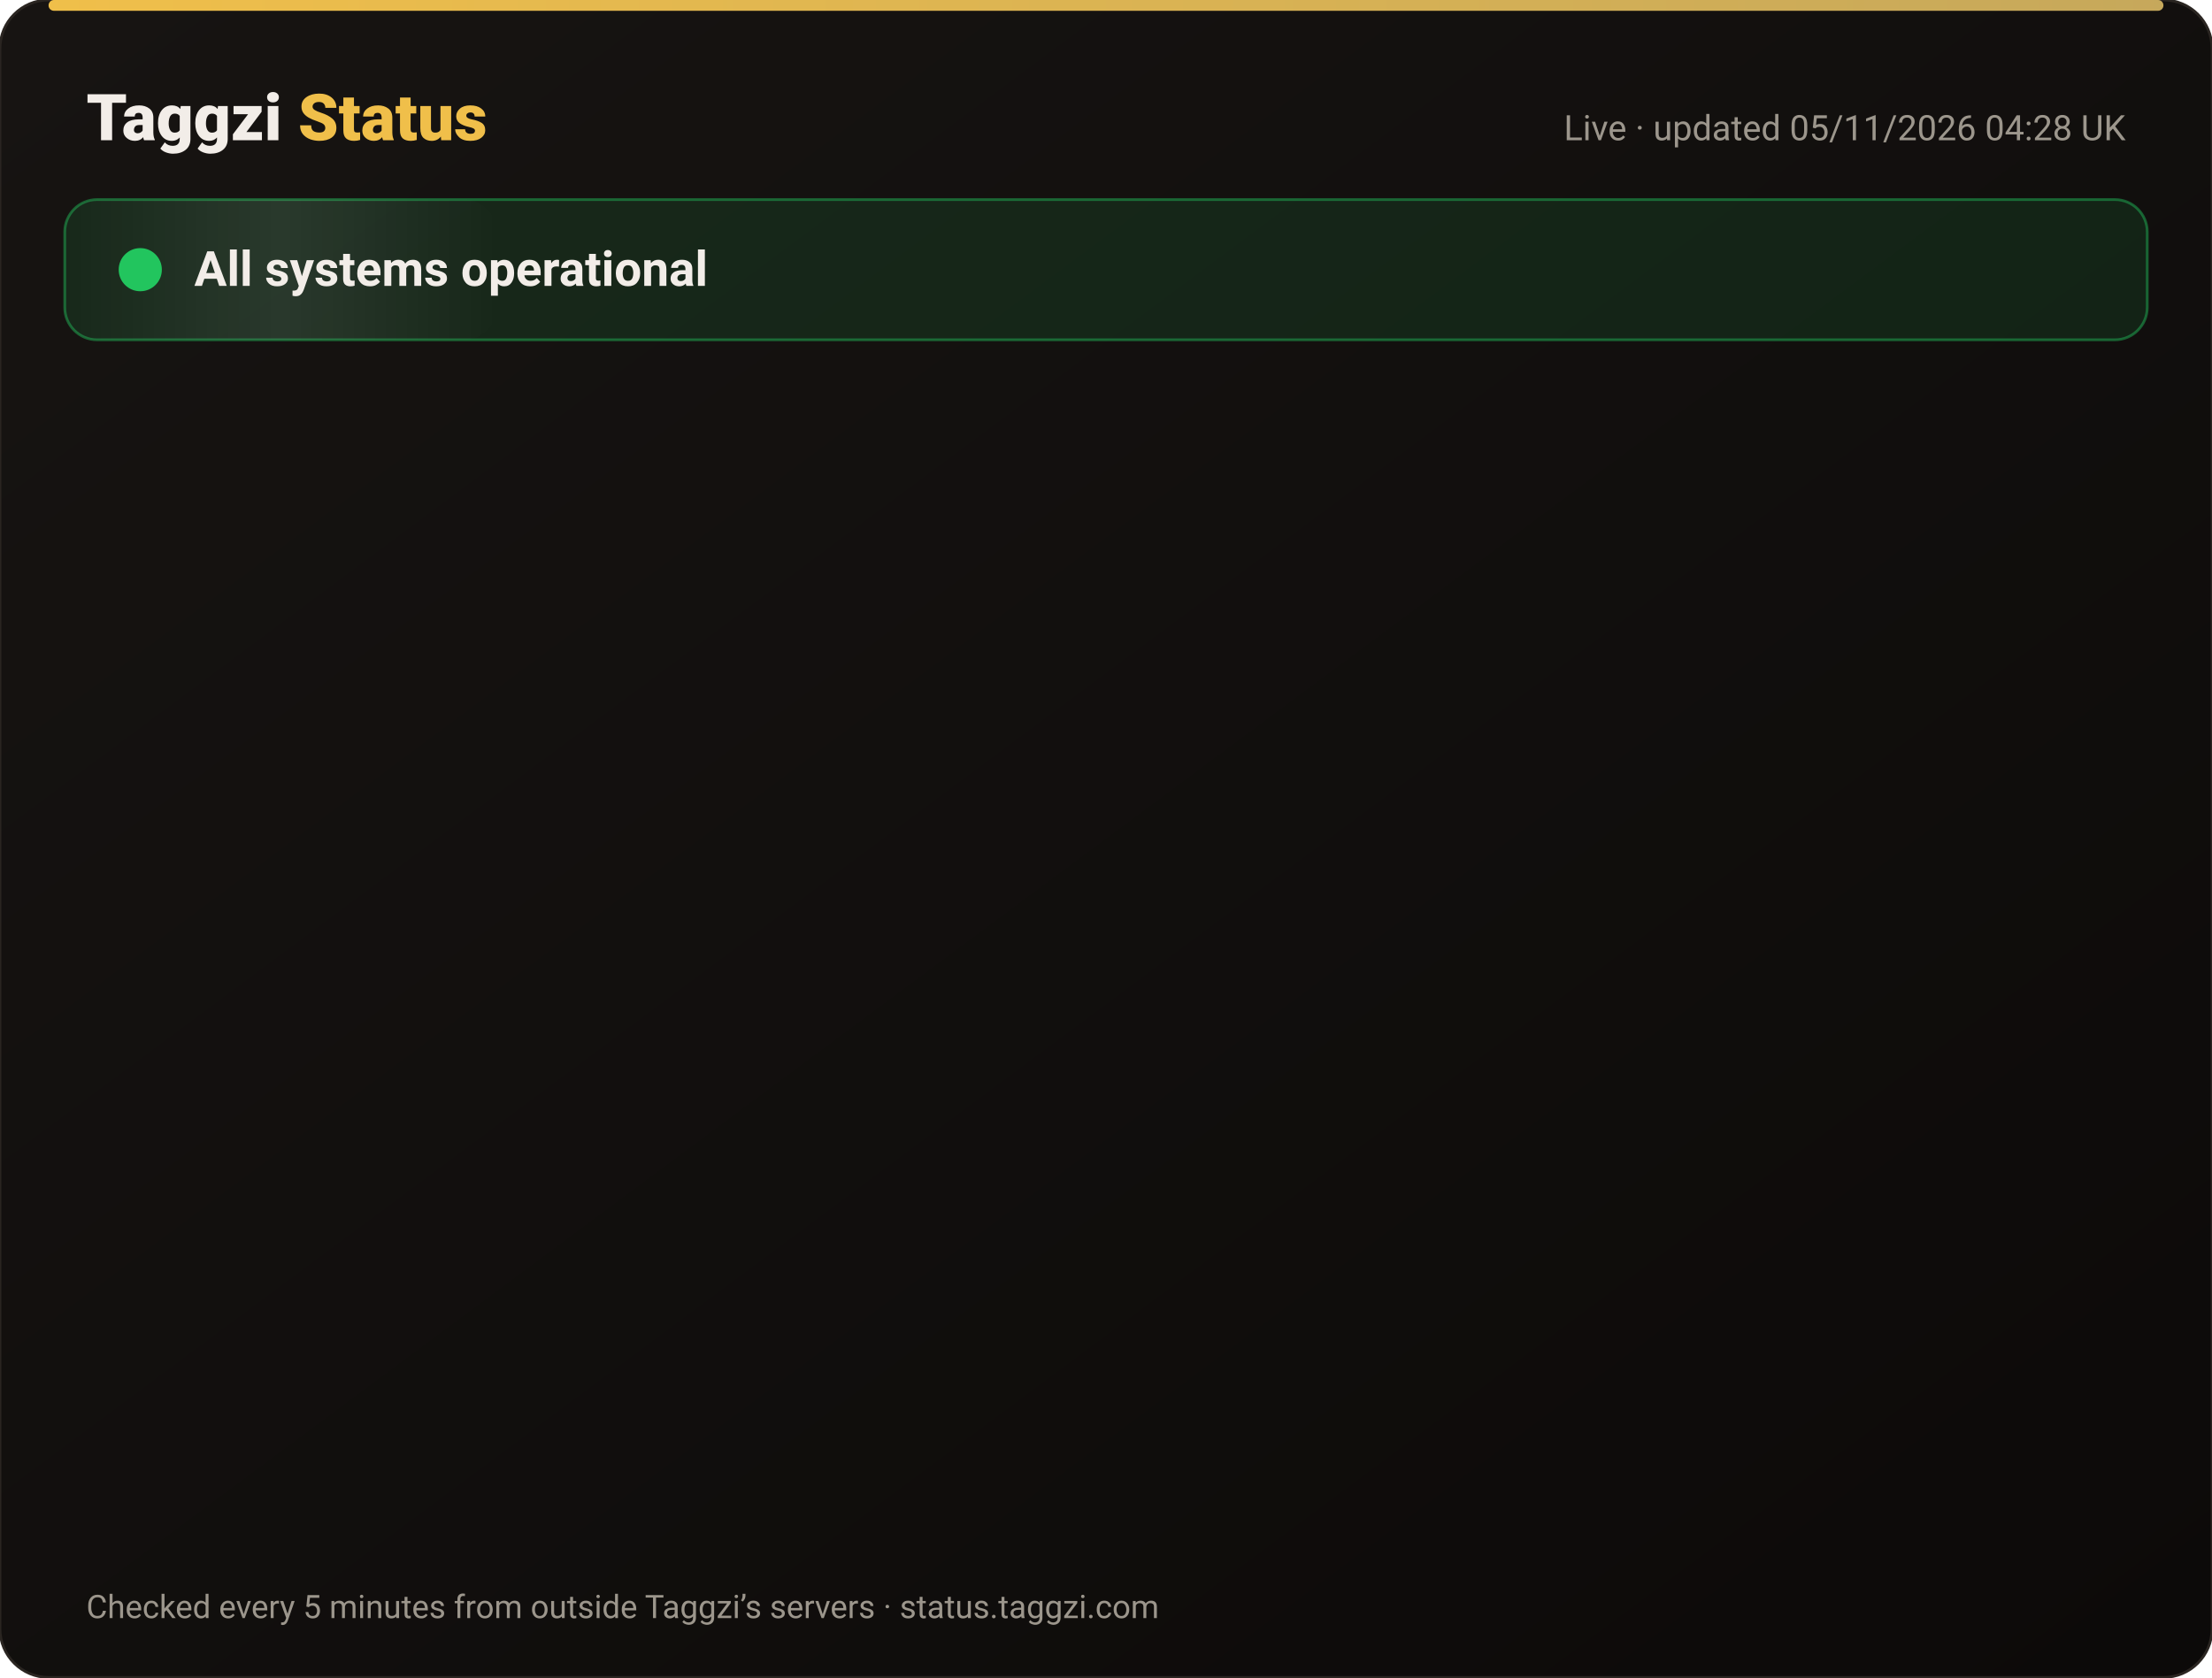
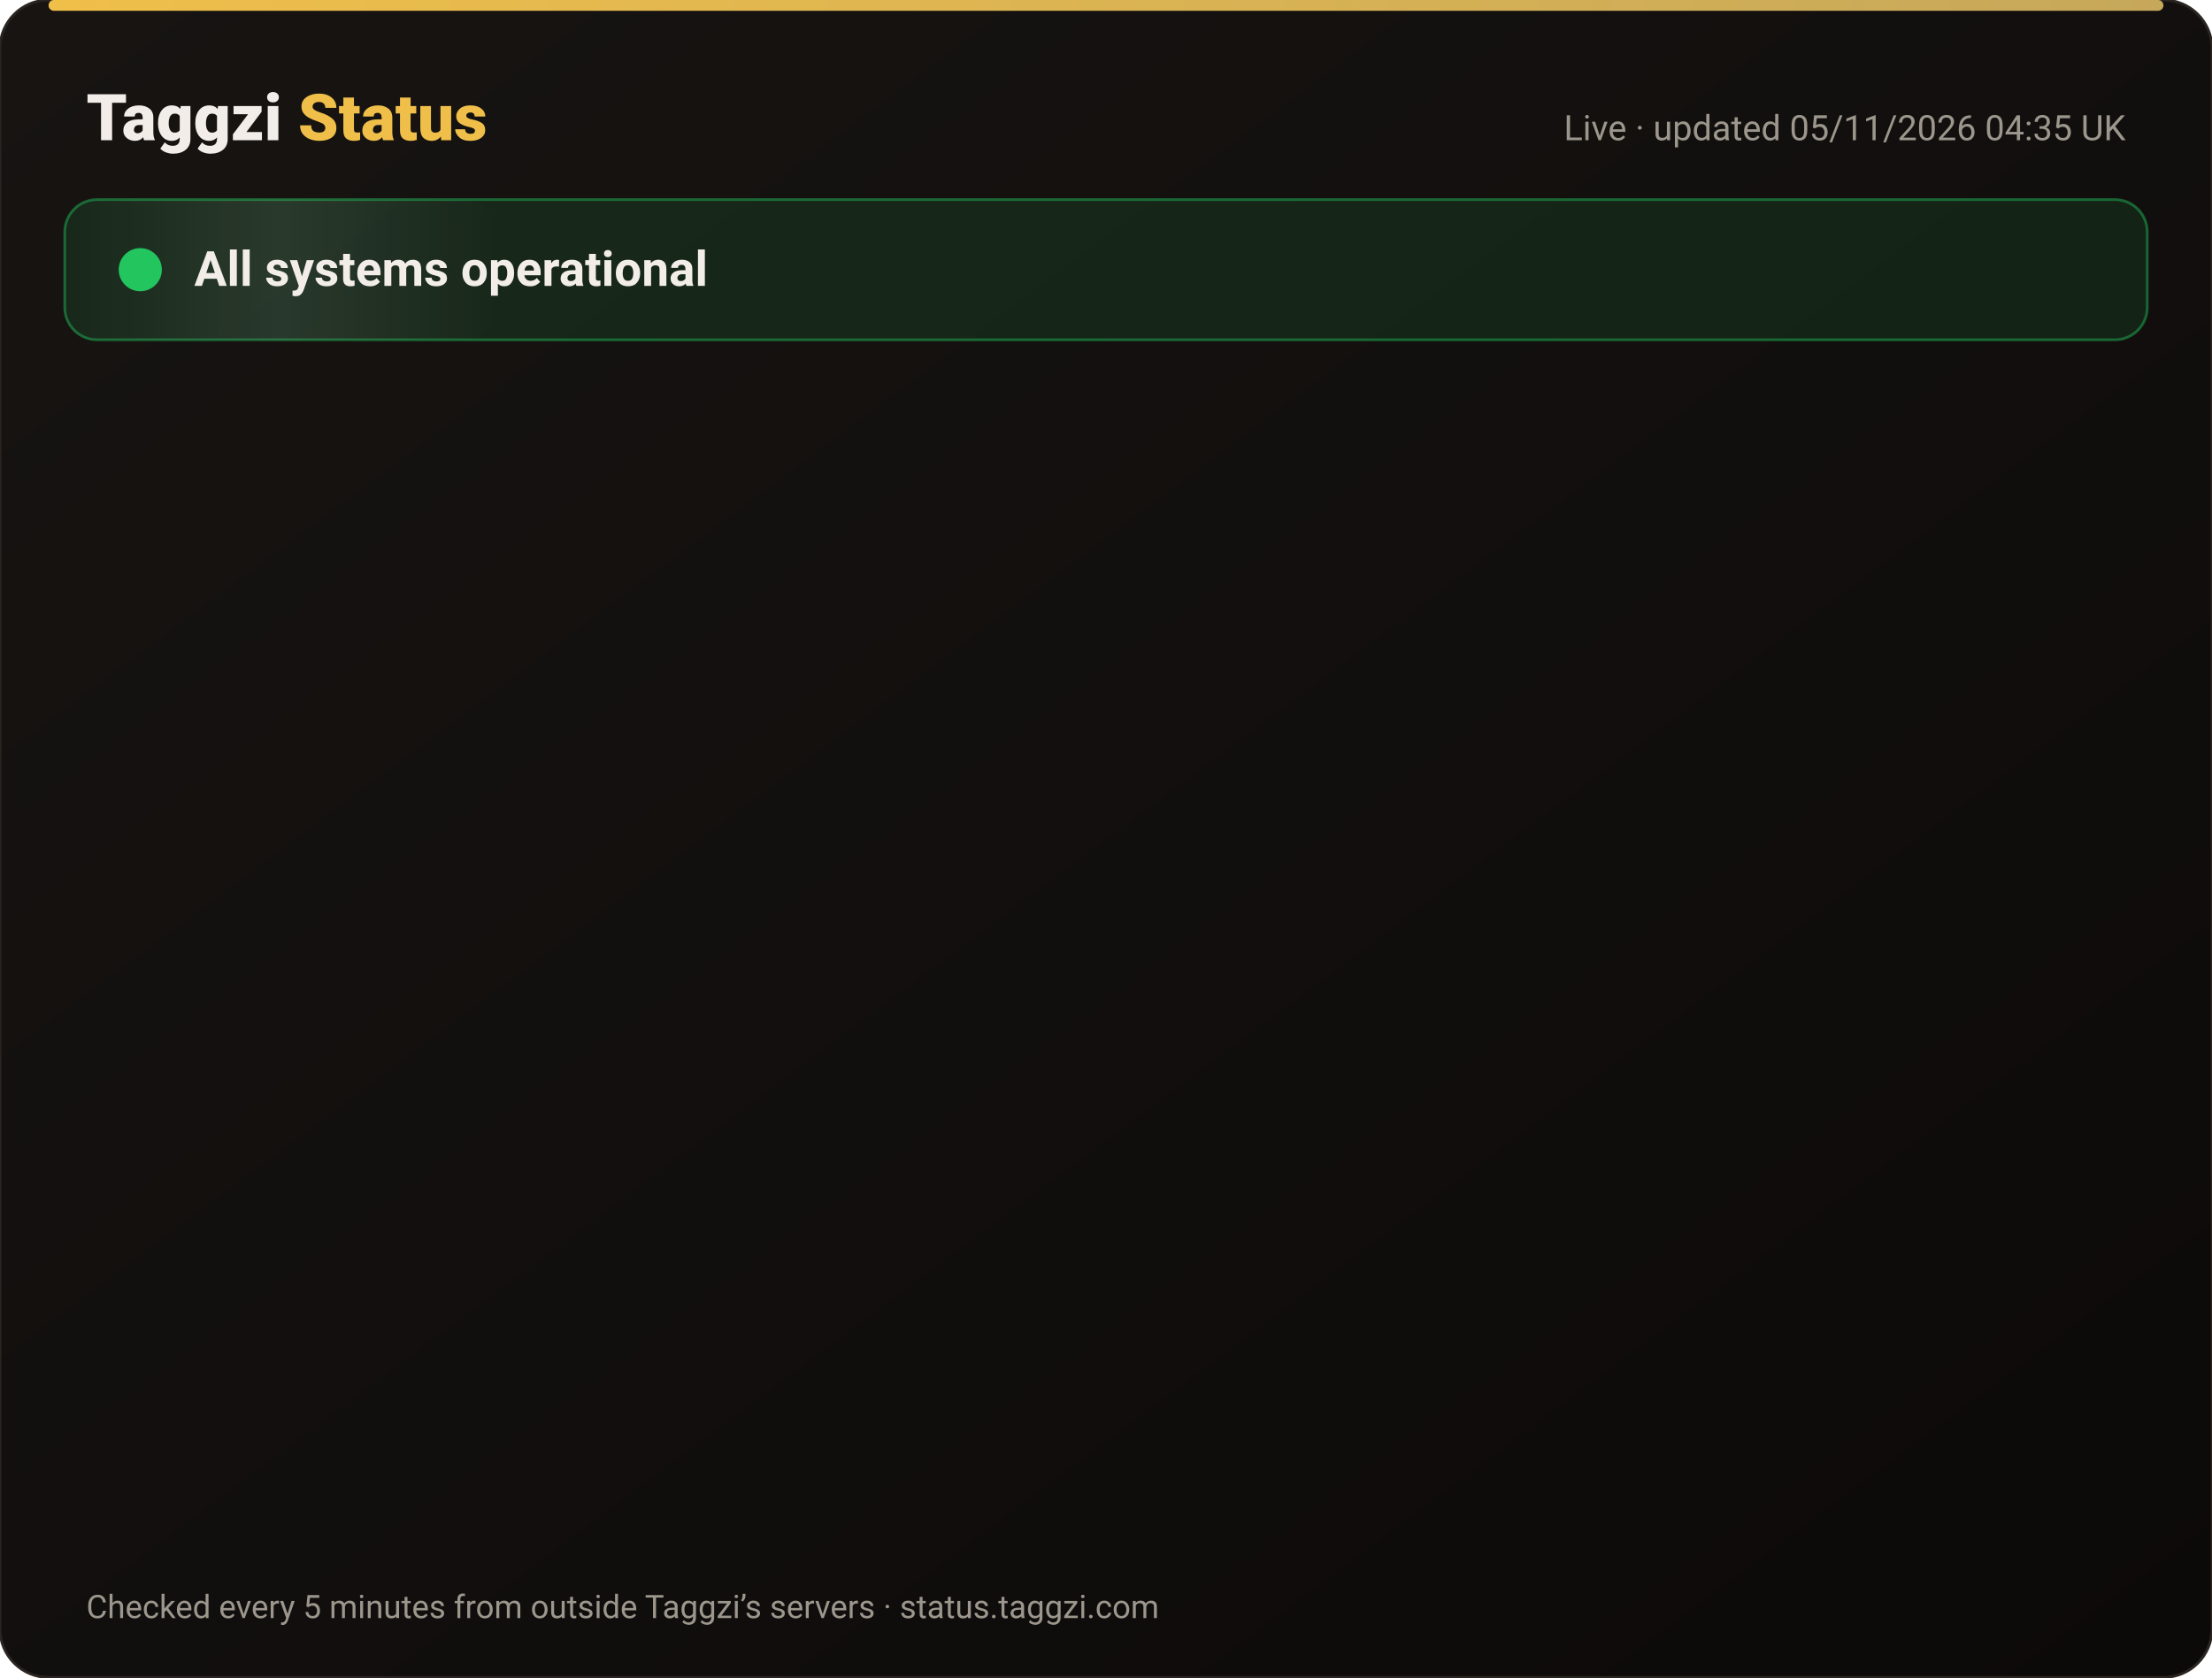
<svg xmlns="http://www.w3.org/2000/svg" width="820" height="622" viewBox="0 0 820 622" font-family="-apple-system,Segoe UI,Roboto,Helvetica,Arial,sans-serif">
  <defs>
    <linearGradient id="bg" x1="0" y1="0" x2="1" y2="1">
      <stop offset="0" stop-color="#171412" />
      <stop offset="1" stop-color="#0C0A09" />
    </linearGradient>
    <linearGradient id="gold" x1="0" x2="1">
      <stop offset="0" stop-color="#F0BF4A" />
      <stop offset="1" stop-color="#c6a85b" />
    </linearGradient>
    <linearGradient id="shine" x1="0" x2="1">
      <stop offset="0" stop-color="#fff" stop-opacity="0" />
      <stop offset=".5" stop-color="#fff" stop-opacity=".08" />
      <stop offset="1" stop-color="#fff" stop-opacity="0" />
    </linearGradient>
  </defs>
  <rect width="820" height="622" rx="18" fill="url(#bg)" stroke="#2a2521" />
  <rect x="18" y="0" width="784" height="4" rx="2" fill="url(#gold)" />
  <text x="32" y="52" font-size="24" font-weight="800" fill="#F2EDE8">Taggzi <tspan fill="#F0BF4A">Status</tspan>
  </text>
-   <text x="788" y="52" font-size="13" fill="#9C968C" text-anchor="end">Live · updated 05/11/2026 04:28 UK</text>
+   <text x="788" y="52" font-size="13" fill="#9C968C" text-anchor="end">Live · updated 05/11/2026 04:35 UK</text>
  <rect x="24" y="74" width="772" height="52" rx="12" fill="#22c55e" fill-opacity=".12" stroke="#22c55e" stroke-opacity=".45" />
  <rect x="24" y="74" width="160" height="52" rx="12" fill="url(#shine)">
    <animate attributeName="x" from="-160" to="820" dur="4s" repeatCount="indefinite" />
  </rect>
  <circle cx="52" cy="100" r="7" fill="#22c55e" />
  <circle cx="52" cy="100" r="7" fill="none" stroke="#22c55e" stroke-width="2">
    <animate attributeName="r" values="7;15;7" dur="2s" repeatCount="indefinite" />
    <animate attributeName="opacity" values=".9;0;.9" dur="2s" repeatCount="indefinite" />
  </circle>
  <text x="72" y="106" font-size="18" font-weight="700" fill="#F2EDE8">All systems operational</text>
  <g opacity="0">
    <animate attributeName="opacity" from="0" to="1" begin="0.00s" dur=".6s" fill="freeze" />
    <line x1="32" y1="188" x2="788" y2="188" stroke="#2a2521" />
    <circle cx="44" cy="166" r="6" fill="#22c55e">
      <animate attributeName="opacity" values="1;.45;1" dur="2.4s" begin="0.00s" repeatCount="indefinite" />
    </circle>
    <text x="62" y="171" font-size="15" font-weight="650" fill="#F2EDE8">Website</text>
    <text x="630" y="171" font-size="13" fill="#9C968C" text-anchor="end">99.96% uptime</text>
    <rect x="648" y="154" width="140" height="24" rx="12" fill="#22c55e" fill-opacity=".14" stroke="#22c55e" stroke-opacity=".5" />
    <text x="718" y="171" font-size="12" font-weight="700" fill="#22c55e" text-anchor="middle">Operational</text>
  </g>
  <g opacity="0">
    <animate attributeName="opacity" from="0" to="1" begin="0.15s" dur=".6s" fill="freeze" />
    <line x1="32" y1="234" x2="788" y2="234" stroke="#2a2521" />
    <circle cx="44" cy="212" r="6" fill="#22c55e">
      <animate attributeName="opacity" values="1;.45;1" dur="2.4s" begin="0.15s" repeatCount="indefinite" />
    </circle>
    <text x="62" y="217" font-size="15" font-weight="650" fill="#F2EDE8">Tag scans</text>
    <text x="630" y="217" font-size="13" fill="#9C968C" text-anchor="end">99.96% uptime</text>
    <rect x="648" y="200" width="140" height="24" rx="12" fill="#22c55e" fill-opacity=".14" stroke="#22c55e" stroke-opacity=".5" />
    <text x="718" y="217" font-size="12" font-weight="700" fill="#22c55e" text-anchor="middle">Operational</text>
  </g>
  <g opacity="0">
    <animate attributeName="opacity" from="0" to="1" begin="0.30s" dur=".6s" fill="freeze" />
    <line x1="32" y1="280" x2="788" y2="280" stroke="#2a2521" />
    <circle cx="44" cy="258" r="6" fill="#22c55e">
      <animate attributeName="opacity" values="1;.45;1" dur="2.4s" begin="0.30s" repeatCount="indefinite" />
    </circle>
    <text x="62" y="263" font-size="15" font-weight="650" fill="#F2EDE8">Manual tag lookup</text>
    <text x="630" y="263" font-size="13" fill="#9C968C" text-anchor="end">99.96% uptime</text>
    <rect x="648" y="246" width="140" height="24" rx="12" fill="#22c55e" fill-opacity=".14" stroke="#22c55e" stroke-opacity=".5" />
    <text x="718" y="263" font-size="12" font-weight="700" fill="#22c55e" text-anchor="middle">Operational</text>
  </g>
  <g opacity="0">
    <animate attributeName="opacity" from="0" to="1" begin="0.45s" dur=".6s" fill="freeze" />
    <line x1="32" y1="326" x2="788" y2="326" stroke="#2a2521" />
    <circle cx="44" cy="304" r="6" fill="#22c55e">
      <animate attributeName="opacity" values="1;.45;1" dur="2.4s" begin="0.45s" repeatCount="indefinite" />
    </circle>
    <text x="62" y="309" font-size="15" font-weight="650" fill="#F2EDE8">App &amp; login</text>
    <text x="630" y="309" font-size="13" fill="#9C968C" text-anchor="end">99.96% uptime</text>
    <rect x="648" y="292" width="140" height="24" rx="12" fill="#22c55e" fill-opacity=".14" stroke="#22c55e" stroke-opacity=".5" />
    <text x="718" y="309" font-size="12" font-weight="700" fill="#22c55e" text-anchor="middle">Operational</text>
  </g>
  <g opacity="0">
    <animate attributeName="opacity" from="0" to="1" begin="0.60s" dur=".6s" fill="freeze" />
    <line x1="32" y1="372" x2="788" y2="372" stroke="#2a2521" />
    <circle cx="44" cy="350" r="6" fill="#22c55e">
      <animate attributeName="opacity" values="1;.45;1" dur="2.4s" begin="0.60s" repeatCount="indefinite" />
    </circle>
    <text x="62" y="355" font-size="15" font-weight="650" fill="#F2EDE8">Community alerts</text>
    <text x="630" y="355" font-size="13" fill="#9C968C" text-anchor="end">99.96% uptime</text>
    <rect x="648" y="338" width="140" height="24" rx="12" fill="#22c55e" fill-opacity=".14" stroke="#22c55e" stroke-opacity=".5" />
    <text x="718" y="355" font-size="12" font-weight="700" fill="#22c55e" text-anchor="middle">Operational</text>
  </g>
  <g opacity="0">
    <animate attributeName="opacity" from="0" to="1" begin="0.75s" dur=".6s" fill="freeze" />
    <line x1="32" y1="418" x2="788" y2="418" stroke="#2a2521" />
    <circle cx="44" cy="396" r="6" fill="#22c55e">
      <animate attributeName="opacity" values="1;.45;1" dur="2.4s" begin="0.75s" repeatCount="indefinite" />
    </circle>
    <text x="62" y="401" font-size="15" font-weight="650" fill="#F2EDE8">Private calling</text>
    <text x="630" y="401" font-size="13" fill="#9C968C" text-anchor="end">99.96% uptime</text>
    <rect x="648" y="384" width="140" height="24" rx="12" fill="#22c55e" fill-opacity=".14" stroke="#22c55e" stroke-opacity=".5" />
    <text x="718" y="401" font-size="12" font-weight="700" fill="#22c55e" text-anchor="middle">Operational</text>
  </g>
  <g opacity="0">
    <animate attributeName="opacity" from="0" to="1" begin="0.90s" dur=".6s" fill="freeze" />
    <line x1="32" y1="464" x2="788" y2="464" stroke="#2a2521" />
    <circle cx="44" cy="442" r="6" fill="#22c55e">
      <animate attributeName="opacity" values="1;.45;1" dur="2.4s" begin="0.90s" repeatCount="indefinite" />
    </circle>
    <text x="62" y="447" font-size="15" font-weight="650" fill="#F2EDE8">Payments</text>
    <text x="630" y="447" font-size="13" fill="#9C968C" text-anchor="end">99.95% uptime</text>
    <rect x="648" y="430" width="140" height="24" rx="12" fill="#22c55e" fill-opacity=".14" stroke="#22c55e" stroke-opacity=".5" />
    <text x="718" y="447" font-size="12" font-weight="700" fill="#22c55e" text-anchor="middle">Operational</text>
  </g>
  <g opacity="0">
    <animate attributeName="opacity" from="0" to="1" begin="1.05s" dur=".6s" fill="freeze" />
    <line x1="32" y1="510" x2="788" y2="510" stroke="#2a2521" />
    <circle cx="44" cy="488" r="6" fill="#22c55e">
      <animate attributeName="opacity" values="1;.45;1" dur="2.4s" begin="1.05s" repeatCount="indefinite" />
    </circle>
    <text x="62" y="493" font-size="15" font-weight="650" fill="#F2EDE8">Email &amp; support</text>
    <text x="630" y="493" font-size="13" fill="#9C968C" text-anchor="end">99.96% uptime</text>
    <rect x="648" y="476" width="140" height="24" rx="12" fill="#22c55e" fill-opacity=".14" stroke="#22c55e" stroke-opacity=".5" />
    <text x="718" y="493" font-size="12" font-weight="700" fill="#22c55e" text-anchor="middle">Operational</text>
  </g>
  <g opacity="0">
    <animate attributeName="opacity" from="0" to="1" begin="1.20s" dur=".6s" fill="freeze" />
    <line x1="32" y1="556" x2="788" y2="556" stroke="#2a2521" />
    <circle cx="44" cy="534" r="6" fill="#22c55e">
      <animate attributeName="opacity" values="1;.45;1" dur="2.4s" begin="1.20s" repeatCount="indefinite" />
    </circle>
    <text x="62" y="539" font-size="15" font-weight="650" fill="#F2EDE8">Secure connection (SSL)</text>
    <text x="630" y="539" font-size="13" fill="#9C968C" text-anchor="end">100.00% uptime</text>
    <rect x="648" y="522" width="140" height="24" rx="12" fill="#22c55e" fill-opacity=".14" stroke="#22c55e" stroke-opacity=".5" />
    <text x="718" y="539" font-size="12" font-weight="700" fill="#22c55e" text-anchor="middle">Operational</text>
  </g>
  <text x="32" y="600" font-size="12" fill="#9C968C">Checked every 5 minutes from outside Taggzi’s servers · status.taggzi.com</text>
</svg>
